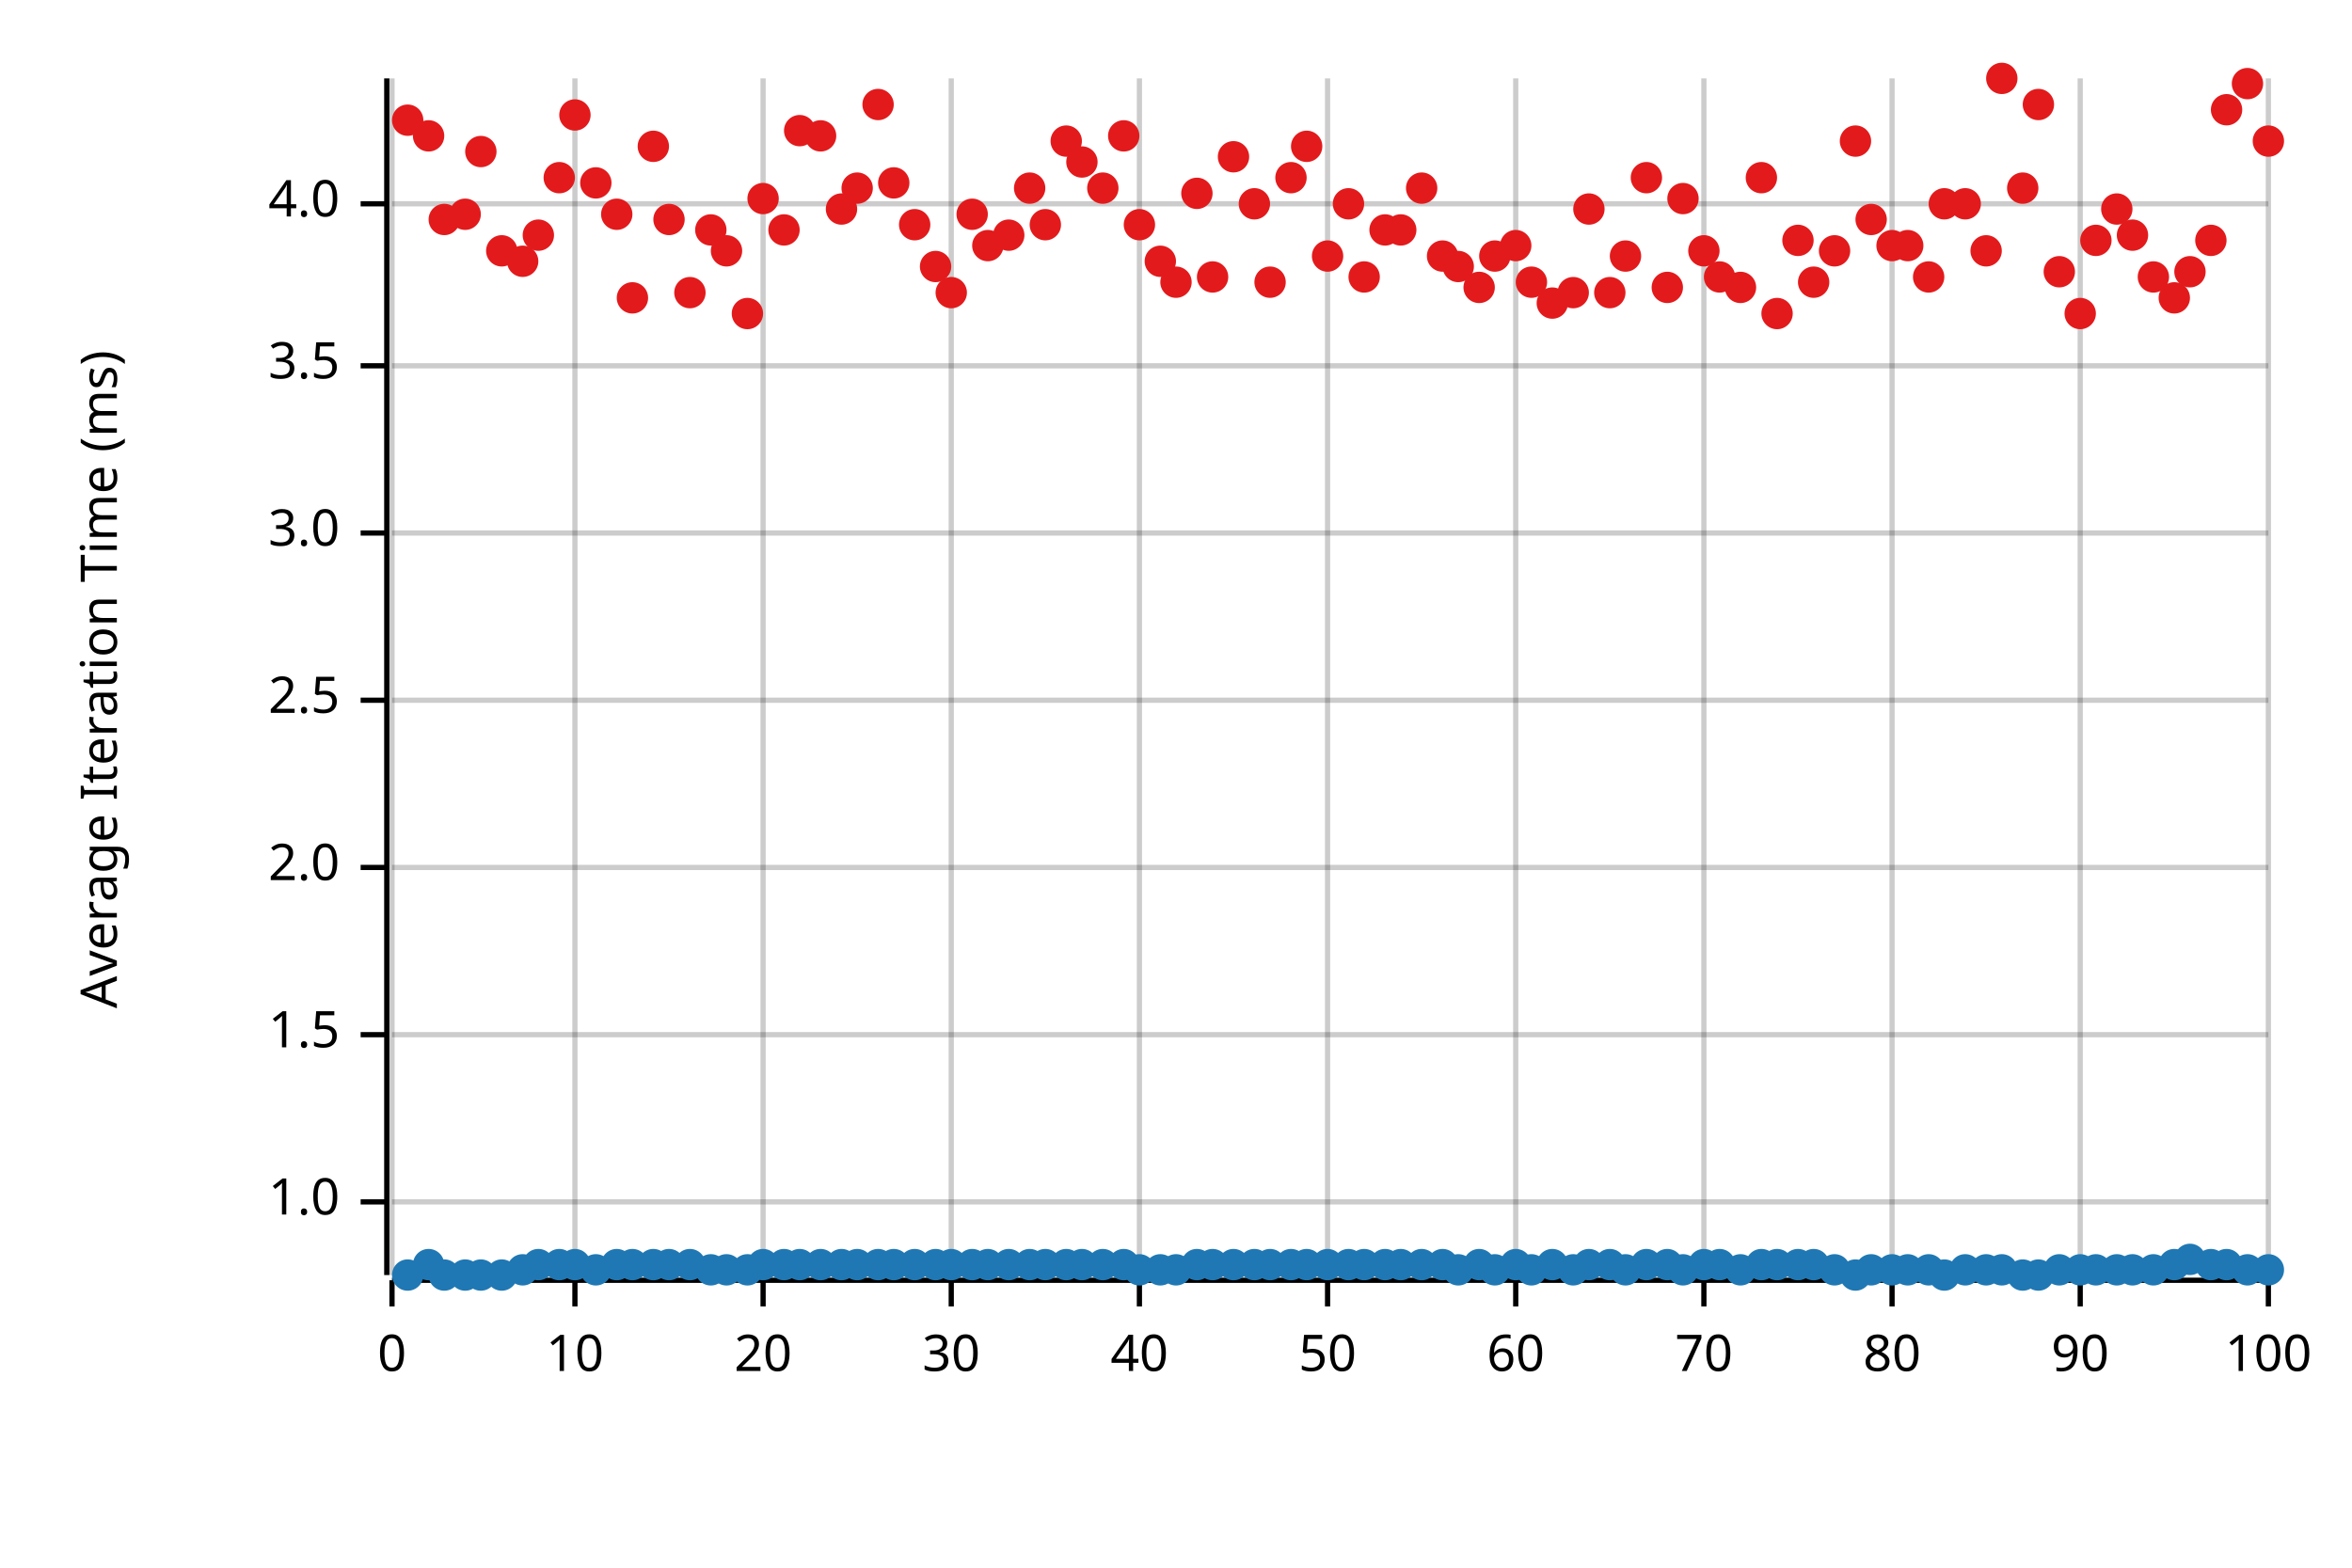
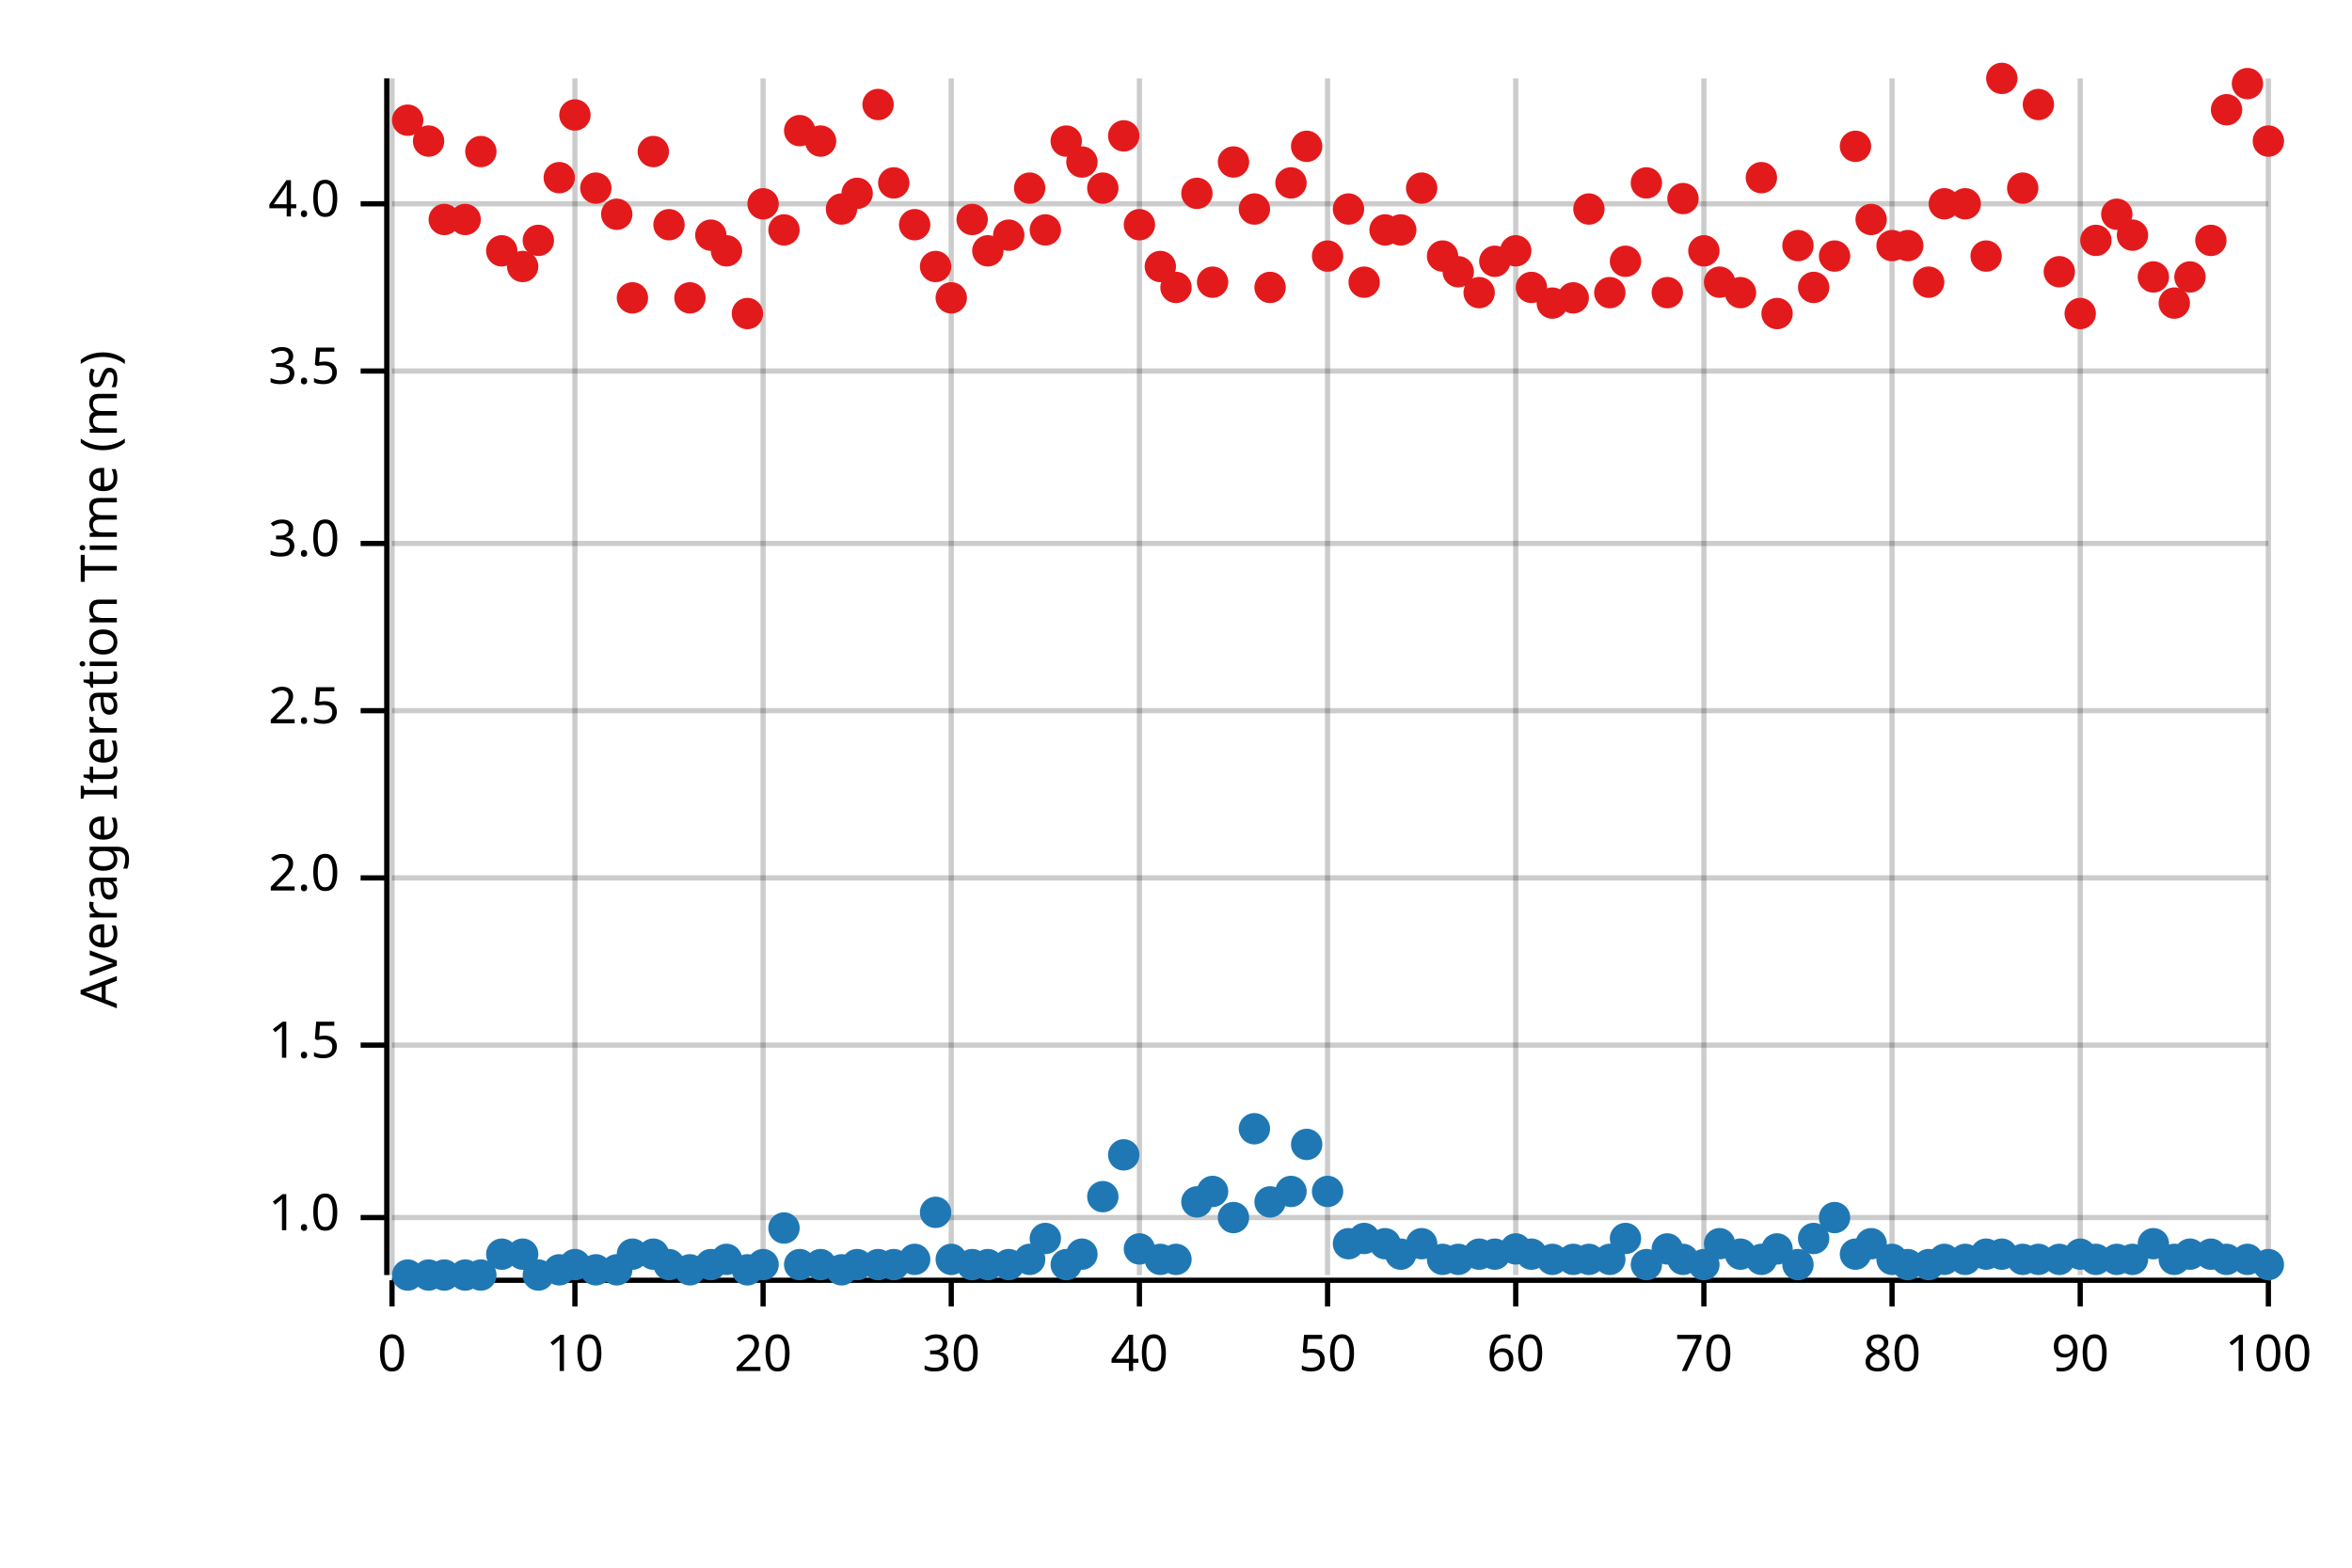
<svg xmlns="http://www.w3.org/2000/svg" width="450" height="300" viewBox="0 0 450 300">
  <text x="15" y="130" dy="0.76em" text-anchor="middle" font-family="sans-serif" font-size="9.677" opacity="1" fill="#000000" transform="rotate(270, 15, 130)">
Average Iteration Time (ms)
</text>
  <line opacity="0.2" stroke="#000000" stroke-width="1" x1="75" y1="244" x2="75" y2="15" />
  <line opacity="0.2" stroke="#000000" stroke-width="1" x1="110" y1="244" x2="110" y2="15" />
  <line opacity="0.2" stroke="#000000" stroke-width="1" x1="146" y1="244" x2="146" y2="15" />
  <line opacity="0.2" stroke="#000000" stroke-width="1" x1="182" y1="244" x2="182" y2="15" />
  <line opacity="0.2" stroke="#000000" stroke-width="1" x1="218" y1="244" x2="218" y2="15" />
  <line opacity="0.2" stroke="#000000" stroke-width="1" x1="254" y1="244" x2="254" y2="15" />
  <line opacity="0.2" stroke="#000000" stroke-width="1" x1="290" y1="244" x2="290" y2="15" />
  <line opacity="0.2" stroke="#000000" stroke-width="1" x1="326" y1="244" x2="326" y2="15" />
  <line opacity="0.2" stroke="#000000" stroke-width="1" x1="362" y1="244" x2="362" y2="15" />
  <line opacity="0.2" stroke="#000000" stroke-width="1" x1="398" y1="244" x2="398" y2="15" />
  <line opacity="0.2" stroke="#000000" stroke-width="1" x1="434" y1="244" x2="434" y2="15" />
-   <line opacity="0.2" stroke="#000000" stroke-width="1" x1="75" y1="230" x2="434" y2="230" />
-   <line opacity="0.2" stroke="#000000" stroke-width="1" x1="75" y1="198" x2="434" y2="198" />
-   <line opacity="0.2" stroke="#000000" stroke-width="1" x1="75" y1="166" x2="434" y2="166" />
-   <line opacity="0.2" stroke="#000000" stroke-width="1" x1="75" y1="134" x2="434" y2="134" />
-   <line opacity="0.2" stroke="#000000" stroke-width="1" x1="75" y1="102" x2="434" y2="102" />
-   <line opacity="0.2" stroke="#000000" stroke-width="1" x1="75" y1="70" x2="434" y2="70" />
+   <line opacity="0.2" stroke="#000000" stroke-width="1" x1="75" y1="233" x2="434" y2="233" />
+   <line opacity="0.2" stroke="#000000" stroke-width="1" x1="75" y1="200" x2="434" y2="200" />
+   <line opacity="0.2" stroke="#000000" stroke-width="1" x1="75" y1="168" x2="434" y2="168" />
+   <line opacity="0.2" stroke="#000000" stroke-width="1" x1="75" y1="136" x2="434" y2="136" />
+   <line opacity="0.2" stroke="#000000" stroke-width="1" x1="75" y1="104" x2="434" y2="104" />
+   <line opacity="0.2" stroke="#000000" stroke-width="1" x1="75" y1="71" x2="434" y2="71" />
  <line opacity="0.2" stroke="#000000" stroke-width="1" x1="75" y1="39" x2="434" y2="39" />
  <polyline fill="none" opacity="1" stroke="#000000" stroke-width="1" points="74,15 74,244 " />
-   <text x="65" y="230" dy="0.5ex" text-anchor="end" font-family="sans-serif" font-size="9.677" opacity="1" fill="#000000">
+   <text x="65" y="233" dy="0.5ex" text-anchor="end" font-family="sans-serif" font-size="9.677" opacity="1" fill="#000000">
1.0
</text>
-   <polyline fill="none" opacity="1" stroke="#000000" stroke-width="1" points="69,230 74,230 " />
-   <text x="65" y="198" dy="0.5ex" text-anchor="end" font-family="sans-serif" font-size="9.677" opacity="1" fill="#000000">
+   <polyline fill="none" opacity="1" stroke="#000000" stroke-width="1" points="69,233 74,233 " />
+   <text x="65" y="200" dy="0.5ex" text-anchor="end" font-family="sans-serif" font-size="9.677" opacity="1" fill="#000000">
1.5
</text>
-   <polyline fill="none" opacity="1" stroke="#000000" stroke-width="1" points="69,198 74,198 " />
-   <text x="65" y="166" dy="0.5ex" text-anchor="end" font-family="sans-serif" font-size="9.677" opacity="1" fill="#000000">
+   <polyline fill="none" opacity="1" stroke="#000000" stroke-width="1" points="69,200 74,200 " />
+   <text x="65" y="168" dy="0.5ex" text-anchor="end" font-family="sans-serif" font-size="9.677" opacity="1" fill="#000000">
2.0
</text>
-   <polyline fill="none" opacity="1" stroke="#000000" stroke-width="1" points="69,166 74,166 " />
-   <text x="65" y="134" dy="0.5ex" text-anchor="end" font-family="sans-serif" font-size="9.677" opacity="1" fill="#000000">
+   <polyline fill="none" opacity="1" stroke="#000000" stroke-width="1" points="69,168 74,168 " />
+   <text x="65" y="136" dy="0.5ex" text-anchor="end" font-family="sans-serif" font-size="9.677" opacity="1" fill="#000000">
2.5
</text>
-   <polyline fill="none" opacity="1" stroke="#000000" stroke-width="1" points="69,134 74,134 " />
-   <text x="65" y="102" dy="0.5ex" text-anchor="end" font-family="sans-serif" font-size="9.677" opacity="1" fill="#000000">
+   <polyline fill="none" opacity="1" stroke="#000000" stroke-width="1" points="69,136 74,136 " />
+   <text x="65" y="104" dy="0.5ex" text-anchor="end" font-family="sans-serif" font-size="9.677" opacity="1" fill="#000000">
3.0
</text>
-   <polyline fill="none" opacity="1" stroke="#000000" stroke-width="1" points="69,102 74,102 " />
-   <text x="65" y="70" dy="0.5ex" text-anchor="end" font-family="sans-serif" font-size="9.677" opacity="1" fill="#000000">
+   <polyline fill="none" opacity="1" stroke="#000000" stroke-width="1" points="69,104 74,104 " />
+   <text x="65" y="71" dy="0.5ex" text-anchor="end" font-family="sans-serif" font-size="9.677" opacity="1" fill="#000000">
3.5
</text>
-   <polyline fill="none" opacity="1" stroke="#000000" stroke-width="1" points="69,70 74,70 " />
+   <polyline fill="none" opacity="1" stroke="#000000" stroke-width="1" points="69,71 74,71 " />
  <text x="65" y="39" dy="0.5ex" text-anchor="end" font-family="sans-serif" font-size="9.677" opacity="1" fill="#000000">
4.0
</text>
  <polyline fill="none" opacity="1" stroke="#000000" stroke-width="1" points="69,39 74,39 " />
  <polyline fill="none" opacity="1" stroke="#000000" stroke-width="1" points="75,245 434,245 " />
  <text x="75" y="255" dy="0.76em" text-anchor="middle" font-family="sans-serif" font-size="9.677" opacity="1" fill="#000000">
0
</text>
  <polyline fill="none" opacity="1" stroke="#000000" stroke-width="1" points="75,245 75,250 " />
  <text x="110" y="255" dy="0.76em" text-anchor="middle" font-family="sans-serif" font-size="9.677" opacity="1" fill="#000000">
10
</text>
  <polyline fill="none" opacity="1" stroke="#000000" stroke-width="1" points="110,245 110,250 " />
  <text x="146" y="255" dy="0.76em" text-anchor="middle" font-family="sans-serif" font-size="9.677" opacity="1" fill="#000000">
20
</text>
  <polyline fill="none" opacity="1" stroke="#000000" stroke-width="1" points="146,245 146,250 " />
  <text x="182" y="255" dy="0.76em" text-anchor="middle" font-family="sans-serif" font-size="9.677" opacity="1" fill="#000000">
30
</text>
  <polyline fill="none" opacity="1" stroke="#000000" stroke-width="1" points="182,245 182,250 " />
  <text x="218" y="255" dy="0.76em" text-anchor="middle" font-family="sans-serif" font-size="9.677" opacity="1" fill="#000000">
40
</text>
  <polyline fill="none" opacity="1" stroke="#000000" stroke-width="1" points="218,245 218,250 " />
  <text x="254" y="255" dy="0.76em" text-anchor="middle" font-family="sans-serif" font-size="9.677" opacity="1" fill="#000000">
50
</text>
  <polyline fill="none" opacity="1" stroke="#000000" stroke-width="1" points="254,245 254,250 " />
  <text x="290" y="255" dy="0.76em" text-anchor="middle" font-family="sans-serif" font-size="9.677" opacity="1" fill="#000000">
60
</text>
  <polyline fill="none" opacity="1" stroke="#000000" stroke-width="1" points="290,245 290,250 " />
  <text x="326" y="255" dy="0.76em" text-anchor="middle" font-family="sans-serif" font-size="9.677" opacity="1" fill="#000000">
70
</text>
  <polyline fill="none" opacity="1" stroke="#000000" stroke-width="1" points="326,245 326,250 " />
  <text x="362" y="255" dy="0.76em" text-anchor="middle" font-family="sans-serif" font-size="9.677" opacity="1" fill="#000000">
80
</text>
  <polyline fill="none" opacity="1" stroke="#000000" stroke-width="1" points="362,245 362,250 " />
  <text x="398" y="255" dy="0.76em" text-anchor="middle" font-family="sans-serif" font-size="9.677" opacity="1" fill="#000000">
90
</text>
  <polyline fill="none" opacity="1" stroke="#000000" stroke-width="1" points="398,245 398,250 " />
  <text x="434" y="255" dy="0.76em" text-anchor="middle" font-family="sans-serif" font-size="9.677" opacity="1" fill="#000000">
100
</text>
  <polyline fill="none" opacity="1" stroke="#000000" stroke-width="1" points="434,245 434,250 " />
  <circle cx="78" cy="244" r="3" opacity="1" fill="#1F78B4" stroke="none" stroke-width="1" />
-   <circle cx="82" cy="242" r="3" opacity="1" fill="#1F78B4" stroke="none" stroke-width="1" />
+   <circle cx="82" cy="244" r="3" opacity="1" fill="#1F78B4" stroke="none" stroke-width="1" />
  <circle cx="85" cy="244" r="3" opacity="1" fill="#1F78B4" stroke="none" stroke-width="1" />
  <circle cx="89" cy="244" r="3" opacity="1" fill="#1F78B4" stroke="none" stroke-width="1" />
  <circle cx="92" cy="244" r="3" opacity="1" fill="#1F78B4" stroke="none" stroke-width="1" />
-   <circle cx="96" cy="244" r="3" opacity="1" fill="#1F78B4" stroke="none" stroke-width="1" />
-   <circle cx="100" cy="243" r="3" opacity="1" fill="#1F78B4" stroke="none" stroke-width="1" />
-   <circle cx="103" cy="242" r="3" opacity="1" fill="#1F78B4" stroke="none" stroke-width="1" />
-   <circle cx="107" cy="242" r="3" opacity="1" fill="#1F78B4" stroke="none" stroke-width="1" />
+   <circle cx="96" cy="240" r="3" opacity="1" fill="#1F78B4" stroke="none" stroke-width="1" />
+   <circle cx="100" cy="240" r="3" opacity="1" fill="#1F78B4" stroke="none" stroke-width="1" />
+   <circle cx="103" cy="244" r="3" opacity="1" fill="#1F78B4" stroke="none" stroke-width="1" />
+   <circle cx="107" cy="243" r="3" opacity="1" fill="#1F78B4" stroke="none" stroke-width="1" />
  <circle cx="110" cy="242" r="3" opacity="1" fill="#1F78B4" stroke="none" stroke-width="1" />
  <circle cx="114" cy="243" r="3" opacity="1" fill="#1F78B4" stroke="none" stroke-width="1" />
-   <circle cx="118" cy="242" r="3" opacity="1" fill="#1F78B4" stroke="none" stroke-width="1" />
-   <circle cx="121" cy="242" r="3" opacity="1" fill="#1F78B4" stroke="none" stroke-width="1" />
-   <circle cx="125" cy="242" r="3" opacity="1" fill="#1F78B4" stroke="none" stroke-width="1" />
+   <circle cx="118" cy="243" r="3" opacity="1" fill="#1F78B4" stroke="none" stroke-width="1" />
+   <circle cx="121" cy="240" r="3" opacity="1" fill="#1F78B4" stroke="none" stroke-width="1" />
+   <circle cx="125" cy="240" r="3" opacity="1" fill="#1F78B4" stroke="none" stroke-width="1" />
  <circle cx="128" cy="242" r="3" opacity="1" fill="#1F78B4" stroke="none" stroke-width="1" />
-   <circle cx="132" cy="242" r="3" opacity="1" fill="#1F78B4" stroke="none" stroke-width="1" />
-   <circle cx="136" cy="243" r="3" opacity="1" fill="#1F78B4" stroke="none" stroke-width="1" />
-   <circle cx="139" cy="243" r="3" opacity="1" fill="#1F78B4" stroke="none" stroke-width="1" />
+   <circle cx="132" cy="243" r="3" opacity="1" fill="#1F78B4" stroke="none" stroke-width="1" />
+   <circle cx="136" cy="242" r="3" opacity="1" fill="#1F78B4" stroke="none" stroke-width="1" />
+   <circle cx="139" cy="241" r="3" opacity="1" fill="#1F78B4" stroke="none" stroke-width="1" />
  <circle cx="143" cy="243" r="3" opacity="1" fill="#1F78B4" stroke="none" stroke-width="1" />
  <circle cx="146" cy="242" r="3" opacity="1" fill="#1F78B4" stroke="none" stroke-width="1" />
-   <circle cx="150" cy="242" r="3" opacity="1" fill="#1F78B4" stroke="none" stroke-width="1" />
+   <circle cx="150" cy="235" r="3" opacity="1" fill="#1F78B4" stroke="none" stroke-width="1" />
  <circle cx="153" cy="242" r="3" opacity="1" fill="#1F78B4" stroke="none" stroke-width="1" />
  <circle cx="157" cy="242" r="3" opacity="1" fill="#1F78B4" stroke="none" stroke-width="1" />
-   <circle cx="161" cy="242" r="3" opacity="1" fill="#1F78B4" stroke="none" stroke-width="1" />
+   <circle cx="161" cy="243" r="3" opacity="1" fill="#1F78B4" stroke="none" stroke-width="1" />
  <circle cx="164" cy="242" r="3" opacity="1" fill="#1F78B4" stroke="none" stroke-width="1" />
  <circle cx="168" cy="242" r="3" opacity="1" fill="#1F78B4" stroke="none" stroke-width="1" />
  <circle cx="171" cy="242" r="3" opacity="1" fill="#1F78B4" stroke="none" stroke-width="1" />
-   <circle cx="175" cy="242" r="3" opacity="1" fill="#1F78B4" stroke="none" stroke-width="1" />
-   <circle cx="179" cy="242" r="3" opacity="1" fill="#1F78B4" stroke="none" stroke-width="1" />
-   <circle cx="182" cy="242" r="3" opacity="1" fill="#1F78B4" stroke="none" stroke-width="1" />
+   <circle cx="175" cy="241" r="3" opacity="1" fill="#1F78B4" stroke="none" stroke-width="1" />
+   <circle cx="179" cy="232" r="3" opacity="1" fill="#1F78B4" stroke="none" stroke-width="1" />
+   <circle cx="182" cy="241" r="3" opacity="1" fill="#1F78B4" stroke="none" stroke-width="1" />
  <circle cx="186" cy="242" r="3" opacity="1" fill="#1F78B4" stroke="none" stroke-width="1" />
  <circle cx="189" cy="242" r="3" opacity="1" fill="#1F78B4" stroke="none" stroke-width="1" />
  <circle cx="193" cy="242" r="3" opacity="1" fill="#1F78B4" stroke="none" stroke-width="1" />
-   <circle cx="197" cy="242" r="3" opacity="1" fill="#1F78B4" stroke="none" stroke-width="1" />
-   <circle cx="200" cy="242" r="3" opacity="1" fill="#1F78B4" stroke="none" stroke-width="1" />
+   <circle cx="197" cy="241" r="3" opacity="1" fill="#1F78B4" stroke="none" stroke-width="1" />
+   <circle cx="200" cy="237" r="3" opacity="1" fill="#1F78B4" stroke="none" stroke-width="1" />
  <circle cx="204" cy="242" r="3" opacity="1" fill="#1F78B4" stroke="none" stroke-width="1" />
-   <circle cx="207" cy="242" r="3" opacity="1" fill="#1F78B4" stroke="none" stroke-width="1" />
-   <circle cx="211" cy="242" r="3" opacity="1" fill="#1F78B4" stroke="none" stroke-width="1" />
-   <circle cx="215" cy="242" r="3" opacity="1" fill="#1F78B4" stroke="none" stroke-width="1" />
-   <circle cx="218" cy="243" r="3" opacity="1" fill="#1F78B4" stroke="none" stroke-width="1" />
-   <circle cx="222" cy="243" r="3" opacity="1" fill="#1F78B4" stroke="none" stroke-width="1" />
-   <circle cx="225" cy="243" r="3" opacity="1" fill="#1F78B4" stroke="none" stroke-width="1" />
-   <circle cx="229" cy="242" r="3" opacity="1" fill="#1F78B4" stroke="none" stroke-width="1" />
-   <circle cx="232" cy="242" r="3" opacity="1" fill="#1F78B4" stroke="none" stroke-width="1" />
-   <circle cx="236" cy="242" r="3" opacity="1" fill="#1F78B4" stroke="none" stroke-width="1" />
-   <circle cx="240" cy="242" r="3" opacity="1" fill="#1F78B4" stroke="none" stroke-width="1" />
-   <circle cx="243" cy="242" r="3" opacity="1" fill="#1F78B4" stroke="none" stroke-width="1" />
-   <circle cx="247" cy="242" r="3" opacity="1" fill="#1F78B4" stroke="none" stroke-width="1" />
-   <circle cx="250" cy="242" r="3" opacity="1" fill="#1F78B4" stroke="none" stroke-width="1" />
-   <circle cx="254" cy="242" r="3" opacity="1" fill="#1F78B4" stroke="none" stroke-width="1" />
-   <circle cx="258" cy="242" r="3" opacity="1" fill="#1F78B4" stroke="none" stroke-width="1" />
-   <circle cx="261" cy="242" r="3" opacity="1" fill="#1F78B4" stroke="none" stroke-width="1" />
-   <circle cx="265" cy="242" r="3" opacity="1" fill="#1F78B4" stroke="none" stroke-width="1" />
-   <circle cx="268" cy="242" r="3" opacity="1" fill="#1F78B4" stroke="none" stroke-width="1" />
-   <circle cx="272" cy="242" r="3" opacity="1" fill="#1F78B4" stroke="none" stroke-width="1" />
-   <circle cx="276" cy="242" r="3" opacity="1" fill="#1F78B4" stroke="none" stroke-width="1" />
-   <circle cx="279" cy="243" r="3" opacity="1" fill="#1F78B4" stroke="none" stroke-width="1" />
-   <circle cx="283" cy="242" r="3" opacity="1" fill="#1F78B4" stroke="none" stroke-width="1" />
-   <circle cx="286" cy="243" r="3" opacity="1" fill="#1F78B4" stroke="none" stroke-width="1" />
-   <circle cx="290" cy="242" r="3" opacity="1" fill="#1F78B4" stroke="none" stroke-width="1" />
-   <circle cx="293" cy="243" r="3" opacity="1" fill="#1F78B4" stroke="none" stroke-width="1" />
-   <circle cx="297" cy="242" r="3" opacity="1" fill="#1F78B4" stroke="none" stroke-width="1" />
-   <circle cx="301" cy="243" r="3" opacity="1" fill="#1F78B4" stroke="none" stroke-width="1" />
-   <circle cx="304" cy="242" r="3" opacity="1" fill="#1F78B4" stroke="none" stroke-width="1" />
-   <circle cx="308" cy="242" r="3" opacity="1" fill="#1F78B4" stroke="none" stroke-width="1" />
-   <circle cx="311" cy="243" r="3" opacity="1" fill="#1F78B4" stroke="none" stroke-width="1" />
+   <circle cx="207" cy="240" r="3" opacity="1" fill="#1F78B4" stroke="none" stroke-width="1" />
+   <circle cx="211" cy="229" r="3" opacity="1" fill="#1F78B4" stroke="none" stroke-width="1" />
+   <circle cx="215" cy="221" r="3" opacity="1" fill="#1F78B4" stroke="none" stroke-width="1" />
+   <circle cx="218" cy="239" r="3" opacity="1" fill="#1F78B4" stroke="none" stroke-width="1" />
+   <circle cx="222" cy="241" r="3" opacity="1" fill="#1F78B4" stroke="none" stroke-width="1" />
+   <circle cx="225" cy="241" r="3" opacity="1" fill="#1F78B4" stroke="none" stroke-width="1" />
+   <circle cx="229" cy="230" r="3" opacity="1" fill="#1F78B4" stroke="none" stroke-width="1" />
+   <circle cx="232" cy="228" r="3" opacity="1" fill="#1F78B4" stroke="none" stroke-width="1" />
+   <circle cx="236" cy="233" r="3" opacity="1" fill="#1F78B4" stroke="none" stroke-width="1" />
+   <circle cx="240" cy="216" r="3" opacity="1" fill="#1F78B4" stroke="none" stroke-width="1" />
+   <circle cx="243" cy="230" r="3" opacity="1" fill="#1F78B4" stroke="none" stroke-width="1" />
+   <circle cx="247" cy="228" r="3" opacity="1" fill="#1F78B4" stroke="none" stroke-width="1" />
+   <circle cx="250" cy="219" r="3" opacity="1" fill="#1F78B4" stroke="none" stroke-width="1" />
+   <circle cx="254" cy="228" r="3" opacity="1" fill="#1F78B4" stroke="none" stroke-width="1" />
+   <circle cx="258" cy="238" r="3" opacity="1" fill="#1F78B4" stroke="none" stroke-width="1" />
+   <circle cx="261" cy="237" r="3" opacity="1" fill="#1F78B4" stroke="none" stroke-width="1" />
+   <circle cx="265" cy="238" r="3" opacity="1" fill="#1F78B4" stroke="none" stroke-width="1" />
+   <circle cx="268" cy="240" r="3" opacity="1" fill="#1F78B4" stroke="none" stroke-width="1" />
+   <circle cx="272" cy="238" r="3" opacity="1" fill="#1F78B4" stroke="none" stroke-width="1" />
+   <circle cx="276" cy="241" r="3" opacity="1" fill="#1F78B4" stroke="none" stroke-width="1" />
+   <circle cx="279" cy="241" r="3" opacity="1" fill="#1F78B4" stroke="none" stroke-width="1" />
+   <circle cx="283" cy="240" r="3" opacity="1" fill="#1F78B4" stroke="none" stroke-width="1" />
+   <circle cx="286" cy="240" r="3" opacity="1" fill="#1F78B4" stroke="none" stroke-width="1" />
+   <circle cx="290" cy="239" r="3" opacity="1" fill="#1F78B4" stroke="none" stroke-width="1" />
+   <circle cx="293" cy="240" r="3" opacity="1" fill="#1F78B4" stroke="none" stroke-width="1" />
+   <circle cx="297" cy="241" r="3" opacity="1" fill="#1F78B4" stroke="none" stroke-width="1" />
+   <circle cx="301" cy="241" r="3" opacity="1" fill="#1F78B4" stroke="none" stroke-width="1" />
+   <circle cx="304" cy="241" r="3" opacity="1" fill="#1F78B4" stroke="none" stroke-width="1" />
+   <circle cx="308" cy="241" r="3" opacity="1" fill="#1F78B4" stroke="none" stroke-width="1" />
+   <circle cx="311" cy="237" r="3" opacity="1" fill="#1F78B4" stroke="none" stroke-width="1" />
  <circle cx="315" cy="242" r="3" opacity="1" fill="#1F78B4" stroke="none" stroke-width="1" />
-   <circle cx="319" cy="242" r="3" opacity="1" fill="#1F78B4" stroke="none" stroke-width="1" />
-   <circle cx="322" cy="243" r="3" opacity="1" fill="#1F78B4" stroke="none" stroke-width="1" />
+   <circle cx="319" cy="239" r="3" opacity="1" fill="#1F78B4" stroke="none" stroke-width="1" />
+   <circle cx="322" cy="241" r="3" opacity="1" fill="#1F78B4" stroke="none" stroke-width="1" />
  <circle cx="326" cy="242" r="3" opacity="1" fill="#1F78B4" stroke="none" stroke-width="1" />
-   <circle cx="329" cy="242" r="3" opacity="1" fill="#1F78B4" stroke="none" stroke-width="1" />
-   <circle cx="333" cy="243" r="3" opacity="1" fill="#1F78B4" stroke="none" stroke-width="1" />
-   <circle cx="337" cy="242" r="3" opacity="1" fill="#1F78B4" stroke="none" stroke-width="1" />
-   <circle cx="340" cy="242" r="3" opacity="1" fill="#1F78B4" stroke="none" stroke-width="1" />
+   <circle cx="329" cy="238" r="3" opacity="1" fill="#1F78B4" stroke="none" stroke-width="1" />
+   <circle cx="333" cy="240" r="3" opacity="1" fill="#1F78B4" stroke="none" stroke-width="1" />
+   <circle cx="337" cy="241" r="3" opacity="1" fill="#1F78B4" stroke="none" stroke-width="1" />
+   <circle cx="340" cy="239" r="3" opacity="1" fill="#1F78B4" stroke="none" stroke-width="1" />
  <circle cx="344" cy="242" r="3" opacity="1" fill="#1F78B4" stroke="none" stroke-width="1" />
-   <circle cx="347" cy="242" r="3" opacity="1" fill="#1F78B4" stroke="none" stroke-width="1" />
-   <circle cx="351" cy="243" r="3" opacity="1" fill="#1F78B4" stroke="none" stroke-width="1" />
-   <circle cx="355" cy="244" r="3" opacity="1" fill="#1F78B4" stroke="none" stroke-width="1" />
-   <circle cx="358" cy="243" r="3" opacity="1" fill="#1F78B4" stroke="none" stroke-width="1" />
-   <circle cx="362" cy="243" r="3" opacity="1" fill="#1F78B4" stroke="none" stroke-width="1" />
-   <circle cx="365" cy="243" r="3" opacity="1" fill="#1F78B4" stroke="none" stroke-width="1" />
-   <circle cx="369" cy="243" r="3" opacity="1" fill="#1F78B4" stroke="none" stroke-width="1" />
-   <circle cx="372" cy="244" r="3" opacity="1" fill="#1F78B4" stroke="none" stroke-width="1" />
-   <circle cx="376" cy="243" r="3" opacity="1" fill="#1F78B4" stroke="none" stroke-width="1" />
-   <circle cx="380" cy="243" r="3" opacity="1" fill="#1F78B4" stroke="none" stroke-width="1" />
-   <circle cx="383" cy="243" r="3" opacity="1" fill="#1F78B4" stroke="none" stroke-width="1" />
-   <circle cx="387" cy="244" r="3" opacity="1" fill="#1F78B4" stroke="none" stroke-width="1" />
-   <circle cx="390" cy="244" r="3" opacity="1" fill="#1F78B4" stroke="none" stroke-width="1" />
-   <circle cx="394" cy="243" r="3" opacity="1" fill="#1F78B4" stroke="none" stroke-width="1" />
-   <circle cx="398" cy="243" r="3" opacity="1" fill="#1F78B4" stroke="none" stroke-width="1" />
-   <circle cx="401" cy="243" r="3" opacity="1" fill="#1F78B4" stroke="none" stroke-width="1" />
-   <circle cx="405" cy="243" r="3" opacity="1" fill="#1F78B4" stroke="none" stroke-width="1" />
-   <circle cx="408" cy="243" r="3" opacity="1" fill="#1F78B4" stroke="none" stroke-width="1" />
-   <circle cx="412" cy="243" r="3" opacity="1" fill="#1F78B4" stroke="none" stroke-width="1" />
-   <circle cx="416" cy="242" r="3" opacity="1" fill="#1F78B4" stroke="none" stroke-width="1" />
-   <circle cx="419" cy="241" r="3" opacity="1" fill="#1F78B4" stroke="none" stroke-width="1" />
-   <circle cx="423" cy="242" r="3" opacity="1" fill="#1F78B4" stroke="none" stroke-width="1" />
-   <circle cx="426" cy="242" r="3" opacity="1" fill="#1F78B4" stroke="none" stroke-width="1" />
-   <circle cx="430" cy="243" r="3" opacity="1" fill="#1F78B4" stroke="none" stroke-width="1" />
-   <circle cx="434" cy="243" r="3" opacity="1" fill="#1F78B4" stroke="none" stroke-width="1" />
+   <circle cx="347" cy="237" r="3" opacity="1" fill="#1F78B4" stroke="none" stroke-width="1" />
+   <circle cx="351" cy="233" r="3" opacity="1" fill="#1F78B4" stroke="none" stroke-width="1" />
+   <circle cx="355" cy="240" r="3" opacity="1" fill="#1F78B4" stroke="none" stroke-width="1" />
+   <circle cx="358" cy="238" r="3" opacity="1" fill="#1F78B4" stroke="none" stroke-width="1" />
+   <circle cx="362" cy="241" r="3" opacity="1" fill="#1F78B4" stroke="none" stroke-width="1" />
+   <circle cx="365" cy="242" r="3" opacity="1" fill="#1F78B4" stroke="none" stroke-width="1" />
+   <circle cx="369" cy="242" r="3" opacity="1" fill="#1F78B4" stroke="none" stroke-width="1" />
+   <circle cx="372" cy="241" r="3" opacity="1" fill="#1F78B4" stroke="none" stroke-width="1" />
+   <circle cx="376" cy="241" r="3" opacity="1" fill="#1F78B4" stroke="none" stroke-width="1" />
+   <circle cx="380" cy="240" r="3" opacity="1" fill="#1F78B4" stroke="none" stroke-width="1" />
+   <circle cx="383" cy="240" r="3" opacity="1" fill="#1F78B4" stroke="none" stroke-width="1" />
+   <circle cx="387" cy="241" r="3" opacity="1" fill="#1F78B4" stroke="none" stroke-width="1" />
+   <circle cx="390" cy="241" r="3" opacity="1" fill="#1F78B4" stroke="none" stroke-width="1" />
+   <circle cx="394" cy="241" r="3" opacity="1" fill="#1F78B4" stroke="none" stroke-width="1" />
+   <circle cx="398" cy="240" r="3" opacity="1" fill="#1F78B4" stroke="none" stroke-width="1" />
+   <circle cx="401" cy="241" r="3" opacity="1" fill="#1F78B4" stroke="none" stroke-width="1" />
+   <circle cx="405" cy="241" r="3" opacity="1" fill="#1F78B4" stroke="none" stroke-width="1" />
+   <circle cx="408" cy="241" r="3" opacity="1" fill="#1F78B4" stroke="none" stroke-width="1" />
+   <circle cx="412" cy="238" r="3" opacity="1" fill="#1F78B4" stroke="none" stroke-width="1" />
+   <circle cx="416" cy="241" r="3" opacity="1" fill="#1F78B4" stroke="none" stroke-width="1" />
+   <circle cx="419" cy="240" r="3" opacity="1" fill="#1F78B4" stroke="none" stroke-width="1" />
+   <circle cx="423" cy="240" r="3" opacity="1" fill="#1F78B4" stroke="none" stroke-width="1" />
+   <circle cx="426" cy="241" r="3" opacity="1" fill="#1F78B4" stroke="none" stroke-width="1" />
+   <circle cx="430" cy="241" r="3" opacity="1" fill="#1F78B4" stroke="none" stroke-width="1" />
+   <circle cx="434" cy="242" r="3" opacity="1" fill="#1F78B4" stroke="none" stroke-width="1" />
  <circle cx="78" cy="23" r="3" opacity="1" fill="#E31A1C" stroke="none" stroke-width="1" />
-   <circle cx="82" cy="26" r="3" opacity="1" fill="#E31A1C" stroke="none" stroke-width="1" />
+   <circle cx="82" cy="27" r="3" opacity="1" fill="#E31A1C" stroke="none" stroke-width="1" />
  <circle cx="85" cy="42" r="3" opacity="1" fill="#E31A1C" stroke="none" stroke-width="1" />
-   <circle cx="89" cy="41" r="3" opacity="1" fill="#E31A1C" stroke="none" stroke-width="1" />
+   <circle cx="89" cy="42" r="3" opacity="1" fill="#E31A1C" stroke="none" stroke-width="1" />
  <circle cx="92" cy="29" r="3" opacity="1" fill="#E31A1C" stroke="none" stroke-width="1" />
  <circle cx="96" cy="48" r="3" opacity="1" fill="#E31A1C" stroke="none" stroke-width="1" />
-   <circle cx="100" cy="50" r="3" opacity="1" fill="#E31A1C" stroke="none" stroke-width="1" />
-   <circle cx="103" cy="45" r="3" opacity="1" fill="#E31A1C" stroke="none" stroke-width="1" />
+   <circle cx="100" cy="51" r="3" opacity="1" fill="#E31A1C" stroke="none" stroke-width="1" />
+   <circle cx="103" cy="46" r="3" opacity="1" fill="#E31A1C" stroke="none" stroke-width="1" />
  <circle cx="107" cy="34" r="3" opacity="1" fill="#E31A1C" stroke="none" stroke-width="1" />
  <circle cx="110" cy="22" r="3" opacity="1" fill="#E31A1C" stroke="none" stroke-width="1" />
-   <circle cx="114" cy="35" r="3" opacity="1" fill="#E31A1C" stroke="none" stroke-width="1" />
+   <circle cx="114" cy="36" r="3" opacity="1" fill="#E31A1C" stroke="none" stroke-width="1" />
  <circle cx="118" cy="41" r="3" opacity="1" fill="#E31A1C" stroke="none" stroke-width="1" />
  <circle cx="121" cy="57" r="3" opacity="1" fill="#E31A1C" stroke="none" stroke-width="1" />
-   <circle cx="125" cy="28" r="3" opacity="1" fill="#E31A1C" stroke="none" stroke-width="1" />
-   <circle cx="128" cy="42" r="3" opacity="1" fill="#E31A1C" stroke="none" stroke-width="1" />
-   <circle cx="132" cy="56" r="3" opacity="1" fill="#E31A1C" stroke="none" stroke-width="1" />
-   <circle cx="136" cy="44" r="3" opacity="1" fill="#E31A1C" stroke="none" stroke-width="1" />
+   <circle cx="125" cy="29" r="3" opacity="1" fill="#E31A1C" stroke="none" stroke-width="1" />
+   <circle cx="128" cy="43" r="3" opacity="1" fill="#E31A1C" stroke="none" stroke-width="1" />
+   <circle cx="132" cy="57" r="3" opacity="1" fill="#E31A1C" stroke="none" stroke-width="1" />
+   <circle cx="136" cy="45" r="3" opacity="1" fill="#E31A1C" stroke="none" stroke-width="1" />
  <circle cx="139" cy="48" r="3" opacity="1" fill="#E31A1C" stroke="none" stroke-width="1" />
  <circle cx="143" cy="60" r="3" opacity="1" fill="#E31A1C" stroke="none" stroke-width="1" />
-   <circle cx="146" cy="38" r="3" opacity="1" fill="#E31A1C" stroke="none" stroke-width="1" />
+   <circle cx="146" cy="39" r="3" opacity="1" fill="#E31A1C" stroke="none" stroke-width="1" />
  <circle cx="150" cy="44" r="3" opacity="1" fill="#E31A1C" stroke="none" stroke-width="1" />
  <circle cx="153" cy="25" r="3" opacity="1" fill="#E31A1C" stroke="none" stroke-width="1" />
-   <circle cx="157" cy="26" r="3" opacity="1" fill="#E31A1C" stroke="none" stroke-width="1" />
+   <circle cx="157" cy="27" r="3" opacity="1" fill="#E31A1C" stroke="none" stroke-width="1" />
  <circle cx="161" cy="40" r="3" opacity="1" fill="#E31A1C" stroke="none" stroke-width="1" />
-   <circle cx="164" cy="36" r="3" opacity="1" fill="#E31A1C" stroke="none" stroke-width="1" />
+   <circle cx="164" cy="37" r="3" opacity="1" fill="#E31A1C" stroke="none" stroke-width="1" />
  <circle cx="168" cy="20" r="3" opacity="1" fill="#E31A1C" stroke="none" stroke-width="1" />
  <circle cx="171" cy="35" r="3" opacity="1" fill="#E31A1C" stroke="none" stroke-width="1" />
  <circle cx="175" cy="43" r="3" opacity="1" fill="#E31A1C" stroke="none" stroke-width="1" />
  <circle cx="179" cy="51" r="3" opacity="1" fill="#E31A1C" stroke="none" stroke-width="1" />
-   <circle cx="182" cy="56" r="3" opacity="1" fill="#E31A1C" stroke="none" stroke-width="1" />
-   <circle cx="186" cy="41" r="3" opacity="1" fill="#E31A1C" stroke="none" stroke-width="1" />
-   <circle cx="189" cy="47" r="3" opacity="1" fill="#E31A1C" stroke="none" stroke-width="1" />
+   <circle cx="182" cy="57" r="3" opacity="1" fill="#E31A1C" stroke="none" stroke-width="1" />
+   <circle cx="186" cy="42" r="3" opacity="1" fill="#E31A1C" stroke="none" stroke-width="1" />
+   <circle cx="189" cy="48" r="3" opacity="1" fill="#E31A1C" stroke="none" stroke-width="1" />
  <circle cx="193" cy="45" r="3" opacity="1" fill="#E31A1C" stroke="none" stroke-width="1" />
  <circle cx="197" cy="36" r="3" opacity="1" fill="#E31A1C" stroke="none" stroke-width="1" />
-   <circle cx="200" cy="43" r="3" opacity="1" fill="#E31A1C" stroke="none" stroke-width="1" />
+   <circle cx="200" cy="44" r="3" opacity="1" fill="#E31A1C" stroke="none" stroke-width="1" />
  <circle cx="204" cy="27" r="3" opacity="1" fill="#E31A1C" stroke="none" stroke-width="1" />
  <circle cx="207" cy="31" r="3" opacity="1" fill="#E31A1C" stroke="none" stroke-width="1" />
  <circle cx="211" cy="36" r="3" opacity="1" fill="#E31A1C" stroke="none" stroke-width="1" />
  <circle cx="215" cy="26" r="3" opacity="1" fill="#E31A1C" stroke="none" stroke-width="1" />
  <circle cx="218" cy="43" r="3" opacity="1" fill="#E31A1C" stroke="none" stroke-width="1" />
-   <circle cx="222" cy="50" r="3" opacity="1" fill="#E31A1C" stroke="none" stroke-width="1" />
-   <circle cx="225" cy="54" r="3" opacity="1" fill="#E31A1C" stroke="none" stroke-width="1" />
+   <circle cx="222" cy="51" r="3" opacity="1" fill="#E31A1C" stroke="none" stroke-width="1" />
+   <circle cx="225" cy="55" r="3" opacity="1" fill="#E31A1C" stroke="none" stroke-width="1" />
  <circle cx="229" cy="37" r="3" opacity="1" fill="#E31A1C" stroke="none" stroke-width="1" />
-   <circle cx="232" cy="53" r="3" opacity="1" fill="#E31A1C" stroke="none" stroke-width="1" />
-   <circle cx="236" cy="30" r="3" opacity="1" fill="#E31A1C" stroke="none" stroke-width="1" />
-   <circle cx="240" cy="39" r="3" opacity="1" fill="#E31A1C" stroke="none" stroke-width="1" />
-   <circle cx="243" cy="54" r="3" opacity="1" fill="#E31A1C" stroke="none" stroke-width="1" />
-   <circle cx="247" cy="34" r="3" opacity="1" fill="#E31A1C" stroke="none" stroke-width="1" />
+   <circle cx="232" cy="54" r="3" opacity="1" fill="#E31A1C" stroke="none" stroke-width="1" />
+   <circle cx="236" cy="31" r="3" opacity="1" fill="#E31A1C" stroke="none" stroke-width="1" />
+   <circle cx="240" cy="40" r="3" opacity="1" fill="#E31A1C" stroke="none" stroke-width="1" />
+   <circle cx="243" cy="55" r="3" opacity="1" fill="#E31A1C" stroke="none" stroke-width="1" />
+   <circle cx="247" cy="35" r="3" opacity="1" fill="#E31A1C" stroke="none" stroke-width="1" />
  <circle cx="250" cy="28" r="3" opacity="1" fill="#E31A1C" stroke="none" stroke-width="1" />
  <circle cx="254" cy="49" r="3" opacity="1" fill="#E31A1C" stroke="none" stroke-width="1" />
-   <circle cx="258" cy="39" r="3" opacity="1" fill="#E31A1C" stroke="none" stroke-width="1" />
-   <circle cx="261" cy="53" r="3" opacity="1" fill="#E31A1C" stroke="none" stroke-width="1" />
+   <circle cx="258" cy="40" r="3" opacity="1" fill="#E31A1C" stroke="none" stroke-width="1" />
+   <circle cx="261" cy="54" r="3" opacity="1" fill="#E31A1C" stroke="none" stroke-width="1" />
  <circle cx="265" cy="44" r="3" opacity="1" fill="#E31A1C" stroke="none" stroke-width="1" />
  <circle cx="268" cy="44" r="3" opacity="1" fill="#E31A1C" stroke="none" stroke-width="1" />
  <circle cx="272" cy="36" r="3" opacity="1" fill="#E31A1C" stroke="none" stroke-width="1" />
  <circle cx="276" cy="49" r="3" opacity="1" fill="#E31A1C" stroke="none" stroke-width="1" />
-   <circle cx="279" cy="51" r="3" opacity="1" fill="#E31A1C" stroke="none" stroke-width="1" />
-   <circle cx="283" cy="55" r="3" opacity="1" fill="#E31A1C" stroke="none" stroke-width="1" />
-   <circle cx="286" cy="49" r="3" opacity="1" fill="#E31A1C" stroke="none" stroke-width="1" />
-   <circle cx="290" cy="47" r="3" opacity="1" fill="#E31A1C" stroke="none" stroke-width="1" />
-   <circle cx="293" cy="54" r="3" opacity="1" fill="#E31A1C" stroke="none" stroke-width="1" />
+   <circle cx="279" cy="52" r="3" opacity="1" fill="#E31A1C" stroke="none" stroke-width="1" />
+   <circle cx="283" cy="56" r="3" opacity="1" fill="#E31A1C" stroke="none" stroke-width="1" />
+   <circle cx="286" cy="50" r="3" opacity="1" fill="#E31A1C" stroke="none" stroke-width="1" />
+   <circle cx="290" cy="48" r="3" opacity="1" fill="#E31A1C" stroke="none" stroke-width="1" />
+   <circle cx="293" cy="55" r="3" opacity="1" fill="#E31A1C" stroke="none" stroke-width="1" />
  <circle cx="297" cy="58" r="3" opacity="1" fill="#E31A1C" stroke="none" stroke-width="1" />
-   <circle cx="301" cy="56" r="3" opacity="1" fill="#E31A1C" stroke="none" stroke-width="1" />
+   <circle cx="301" cy="57" r="3" opacity="1" fill="#E31A1C" stroke="none" stroke-width="1" />
  <circle cx="304" cy="40" r="3" opacity="1" fill="#E31A1C" stroke="none" stroke-width="1" />
  <circle cx="308" cy="56" r="3" opacity="1" fill="#E31A1C" stroke="none" stroke-width="1" />
-   <circle cx="311" cy="49" r="3" opacity="1" fill="#E31A1C" stroke="none" stroke-width="1" />
-   <circle cx="315" cy="34" r="3" opacity="1" fill="#E31A1C" stroke="none" stroke-width="1" />
-   <circle cx="319" cy="55" r="3" opacity="1" fill="#E31A1C" stroke="none" stroke-width="1" />
+   <circle cx="311" cy="50" r="3" opacity="1" fill="#E31A1C" stroke="none" stroke-width="1" />
+   <circle cx="315" cy="35" r="3" opacity="1" fill="#E31A1C" stroke="none" stroke-width="1" />
+   <circle cx="319" cy="56" r="3" opacity="1" fill="#E31A1C" stroke="none" stroke-width="1" />
  <circle cx="322" cy="38" r="3" opacity="1" fill="#E31A1C" stroke="none" stroke-width="1" />
  <circle cx="326" cy="48" r="3" opacity="1" fill="#E31A1C" stroke="none" stroke-width="1" />
-   <circle cx="329" cy="53" r="3" opacity="1" fill="#E31A1C" stroke="none" stroke-width="1" />
-   <circle cx="333" cy="55" r="3" opacity="1" fill="#E31A1C" stroke="none" stroke-width="1" />
+   <circle cx="329" cy="54" r="3" opacity="1" fill="#E31A1C" stroke="none" stroke-width="1" />
+   <circle cx="333" cy="56" r="3" opacity="1" fill="#E31A1C" stroke="none" stroke-width="1" />
  <circle cx="337" cy="34" r="3" opacity="1" fill="#E31A1C" stroke="none" stroke-width="1" />
  <circle cx="340" cy="60" r="3" opacity="1" fill="#E31A1C" stroke="none" stroke-width="1" />
-   <circle cx="344" cy="46" r="3" opacity="1" fill="#E31A1C" stroke="none" stroke-width="1" />
-   <circle cx="347" cy="54" r="3" opacity="1" fill="#E31A1C" stroke="none" stroke-width="1" />
-   <circle cx="351" cy="48" r="3" opacity="1" fill="#E31A1C" stroke="none" stroke-width="1" />
-   <circle cx="355" cy="27" r="3" opacity="1" fill="#E31A1C" stroke="none" stroke-width="1" />
+   <circle cx="344" cy="47" r="3" opacity="1" fill="#E31A1C" stroke="none" stroke-width="1" />
+   <circle cx="347" cy="55" r="3" opacity="1" fill="#E31A1C" stroke="none" stroke-width="1" />
+   <circle cx="351" cy="49" r="3" opacity="1" fill="#E31A1C" stroke="none" stroke-width="1" />
+   <circle cx="355" cy="28" r="3" opacity="1" fill="#E31A1C" stroke="none" stroke-width="1" />
  <circle cx="358" cy="42" r="3" opacity="1" fill="#E31A1C" stroke="none" stroke-width="1" />
  <circle cx="362" cy="47" r="3" opacity="1" fill="#E31A1C" stroke="none" stroke-width="1" />
  <circle cx="365" cy="47" r="3" opacity="1" fill="#E31A1C" stroke="none" stroke-width="1" />
-   <circle cx="369" cy="53" r="3" opacity="1" fill="#E31A1C" stroke="none" stroke-width="1" />
+   <circle cx="369" cy="54" r="3" opacity="1" fill="#E31A1C" stroke="none" stroke-width="1" />
  <circle cx="372" cy="39" r="3" opacity="1" fill="#E31A1C" stroke="none" stroke-width="1" />
  <circle cx="376" cy="39" r="3" opacity="1" fill="#E31A1C" stroke="none" stroke-width="1" />
-   <circle cx="380" cy="48" r="3" opacity="1" fill="#E31A1C" stroke="none" stroke-width="1" />
+   <circle cx="380" cy="49" r="3" opacity="1" fill="#E31A1C" stroke="none" stroke-width="1" />
  <circle cx="383" cy="15" r="3" opacity="1" fill="#E31A1C" stroke="none" stroke-width="1" />
  <circle cx="387" cy="36" r="3" opacity="1" fill="#E31A1C" stroke="none" stroke-width="1" />
  <circle cx="390" cy="20" r="3" opacity="1" fill="#E31A1C" stroke="none" stroke-width="1" />
  <circle cx="394" cy="52" r="3" opacity="1" fill="#E31A1C" stroke="none" stroke-width="1" />
  <circle cx="398" cy="60" r="3" opacity="1" fill="#E31A1C" stroke="none" stroke-width="1" />
  <circle cx="401" cy="46" r="3" opacity="1" fill="#E31A1C" stroke="none" stroke-width="1" />
-   <circle cx="405" cy="40" r="3" opacity="1" fill="#E31A1C" stroke="none" stroke-width="1" />
+   <circle cx="405" cy="41" r="3" opacity="1" fill="#E31A1C" stroke="none" stroke-width="1" />
  <circle cx="408" cy="45" r="3" opacity="1" fill="#E31A1C" stroke="none" stroke-width="1" />
  <circle cx="412" cy="53" r="3" opacity="1" fill="#E31A1C" stroke="none" stroke-width="1" />
-   <circle cx="416" cy="57" r="3" opacity="1" fill="#E31A1C" stroke="none" stroke-width="1" />
-   <circle cx="419" cy="52" r="3" opacity="1" fill="#E31A1C" stroke="none" stroke-width="1" />
+   <circle cx="416" cy="58" r="3" opacity="1" fill="#E31A1C" stroke="none" stroke-width="1" />
+   <circle cx="419" cy="53" r="3" opacity="1" fill="#E31A1C" stroke="none" stroke-width="1" />
  <circle cx="423" cy="46" r="3" opacity="1" fill="#E31A1C" stroke="none" stroke-width="1" />
  <circle cx="426" cy="21" r="3" opacity="1" fill="#E31A1C" stroke="none" stroke-width="1" />
  <circle cx="430" cy="16" r="3" opacity="1" fill="#E31A1C" stroke="none" stroke-width="1" />
  <circle cx="434" cy="27" r="3" opacity="1" fill="#E31A1C" stroke="none" stroke-width="1" />
</svg>
